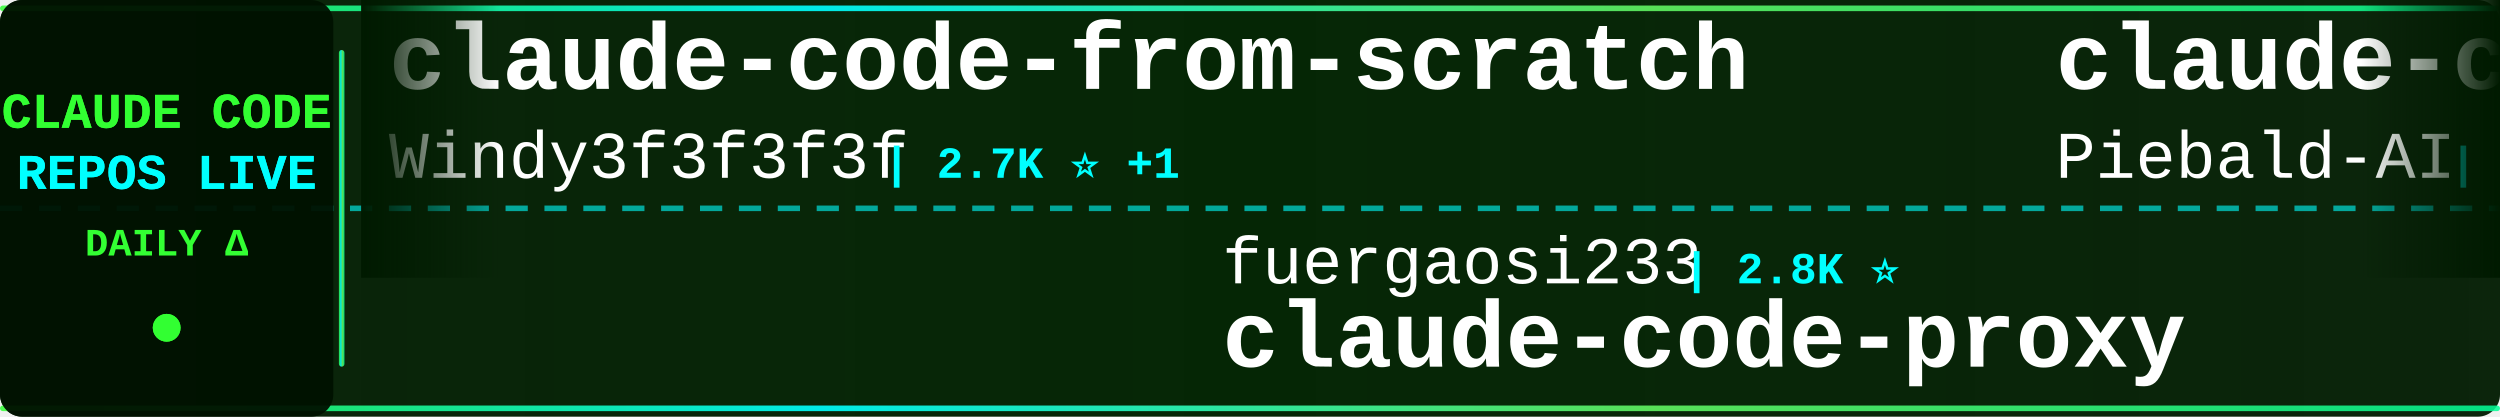
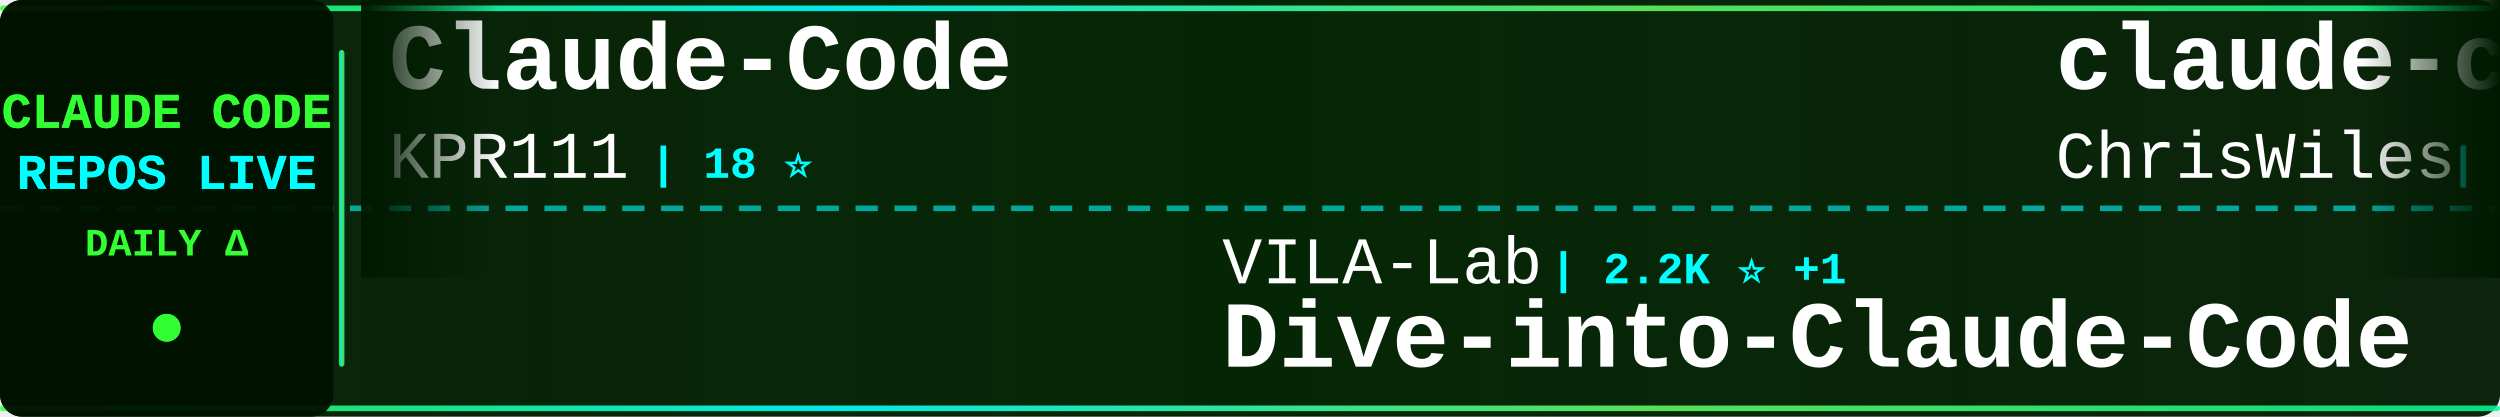
<svg xmlns="http://www.w3.org/2000/svg" width="900" height="150">
  <defs>
    <linearGradient id="tickerBg" x1="0%" y1="0%" x2="100%" y2="0%">
      <stop offset="0%" style="stop-color:#001a00;stop-opacity:0.95" />
      <stop offset="50%" style="stop-color:#002200;stop-opacity:0.98" />
      <stop offset="100%" style="stop-color:#001a00;stop-opacity:0.95" />
    </linearGradient>
    <linearGradient id="borderGrad" x1="0%" y1="0%" x2="100%" y2="0%">
      <stop offset="0%" style="stop-color:#33ff33;stop-opacity:0.85">
        <animate attributeName="stop-opacity" values="0.85;1;0.85" dur="2s" repeatCount="indefinite" />
      </stop>
      <stop offset="33%" style="stop-color:#00ffff;stop-opacity:0.9">
        <animate attributeName="stop-opacity" values="0.9;1;0.9" dur="2.2s" repeatCount="indefinite" />
      </stop>
      <stop offset="66%" style="stop-color:#66ff66;stop-opacity:0.85">
        <animate attributeName="stop-opacity" values="0.85;1;0.85" dur="1.8s" repeatCount="indefinite" />
      </stop>
      <stop offset="100%" style="stop-color:#00ff99;stop-opacity:0.85">
        <animate attributeName="stop-opacity" values="0.85;1;0.85" dur="2s" repeatCount="indefinite" />
      </stop>
    </linearGradient>
    <filter id="textGlow">
      <feGaussianBlur stdDeviation="0.1" result="coloredBlur" />
      <feMerge>
        <feMergeNode in="coloredBlur" />
        <feMergeNode in="SourceGraphic" />
      </feMerge>
    </filter>
    <filter id="metricGlow">
      <feGaussianBlur stdDeviation="0.2" result="coloredBlur" />
      <feMerge>
        <feMergeNode in="coloredBlur" />
        <feMergeNode in="SourceGraphic" />
      </feMerge>
    </filter>
    <linearGradient id="leftFade" x1="0%" y1="0%" x2="100%" y2="0%">
      <stop offset="0%" style="stop-color:#001a00;stop-opacity:1" />
      <stop offset="100%" style="stop-color:#001a00;stop-opacity:0" />
    </linearGradient>
    <linearGradient id="rightFade" x1="0%" y1="0%" x2="100%" y2="0%">
      <stop offset="0%" style="stop-color:#001a00;stop-opacity:0" />
      <stop offset="100%" style="stop-color:#001a00;stop-opacity:1" />
    </linearGradient>
  </defs>
  <rect width="900" height="150" fill="url(#tickerBg)" rx="8" />
  <rect x="0" y="2" width="900" height="2" fill="url(#borderGrad)" rx="1" />
  <rect x="0" y="146" width="900" height="2" fill="url(#borderGrad)" rx="1" />
  <line x1="0" y1="75" x2="900" y2="75" stroke="#00ffff" stroke-width="2" stroke-dasharray="8 6" opacity="0.6" />
  <rect x="0" y="0" width="120" height="150" fill="#001100" opacity="0.95" rx="8" />
  <text x="60" y="46" font-family="'Courier New', monospace" font-size="18" font-weight="bold" fill="#33ff33" text-anchor="middle" filter="url(#textGlow)">
    CLAUDE CODE
  </text>
  <text x="60" y="68" font-family="'Courier New', monospace" font-size="18" font-weight="bold" fill="#00ffff" text-anchor="middle" filter="url(#textGlow)">
    REPOS LIVE
  </text>
  <text x="60" y="92" font-family="'Courier New', monospace" font-size="14" font-weight="bold" fill="#33ff33" text-anchor="middle">
    DAILY Δ
  </text>
  <circle cx="60" cy="118" r="5" fill="#33ff33" filter="url(#metricGlow)">
    <animate attributeName="r" values="4;6;4" dur="1.5s" repeatCount="indefinite" />
    <animate attributeName="opacity" values="0.6;1;0.6" dur="1.5s" repeatCount="indefinite" />
  </circle>
  <rect x="122" y="18" width="2" height="114" fill="url(#borderGrad)" rx="1" />
  <clipPath id="tickerClip">
    <rect x="130" y="0" width="770" height="150" />
  </clipPath>
  <g clip-path="url(#tickerClip)">
    <g id="tickerItems">
      <animateTransform attributeName="transform" attributeType="XML" type="translate" from="0 0" to="-3000 0" dur="54s" repeatCount="indefinite" />
      <g transform="translate(0, 0)">
+         <text x="140" y="32" font-family="'Courier New', monospace" font-size="34" font-weight="bold" fill="#ffffff">Claude-Code</text>
+         <text x="140" y="64" font-family="'Courier New', monospace" font-size="24" font-weight="normal" fill="#ffffff" opacity="1.0">KPR111</text>
+         <text x="234" y="64" font-family="'Courier New', monospace" font-size="16" font-weight="bold" fill="#00ffff"> | 18 ⭐</text>
+       </g>
+       <g transform="translate(300, 0)">
+         <text x="140" y="102" font-family="'Courier New', monospace" font-size="24" font-weight="normal" fill="#ffffff" opacity="1.0">VILA-Lab</text>
+         <text x="258" y="102" font-family="'Courier New', monospace" font-size="16" font-weight="bold" fill="#00ffff"> | 2.2K ⭐ +1</text>
+         <text x="140" y="132" font-family="'Courier New', monospace" font-size="34" font-weight="bold" fill="#ffffff">Dive-into-Claude-Code</text>
+       </g>
+       <g transform="translate(600, 0)">
+         <text x="140" y="32" font-family="'Courier New', monospace" font-size="34" font-weight="bold" fill="#ffffff">claude-code-showcase</text>
+         <text x="140" y="64" font-family="'Courier New', monospace" font-size="24" font-weight="normal" fill="#ffffff" opacity="1.0">ChrisWiles</text>
+         <text x="282" y="64" font-family="'Courier New', monospace" font-size="16" font-weight="bold" fill="#00ffff"> | 6.1K ⭐</text>
+       </g>
+       <g transform="translate(900, 0)">
+         <text x="140" y="102" font-family="'Courier New', monospace" font-size="24" font-weight="normal" fill="#ffffff" opacity="1.0">VoltAgent</text>
+         <text x="270" y="102" font-family="'Courier New', monospace" font-size="16" font-weight="bold" fill="#00ffff"> | 25.6K ⭐ +16</text>
+         <text x="140" y="132" font-family="'Courier New', monospace" font-size="34" font-weight="bold" fill="#ffffff">awesome-claude-code-suba...</text>
+       </g>
+       <g transform="translate(1200, 0)">
        <text x="140" y="32" font-family="'Courier New', monospace" font-size="34" font-weight="bold" fill="#ffffff">claude-code-from-scratch</text>
        <text x="140" y="64" font-family="'Courier New', monospace" font-size="24" font-weight="normal" fill="#ffffff" opacity="1.0">Windy3f3f3f3f</text>
        <text x="318" y="64" font-family="'Courier New', monospace" font-size="16" font-weight="bold" fill="#00ffff"> | 2.7K ⭐ +1</text>
      </g>
-       <g transform="translate(300, 0)">
-         <text x="140" y="102" font-family="'Courier New', monospace" font-size="24" font-weight="normal" fill="#ffffff" opacity="1.0">fuergaosi233</text>
-         <text x="306" y="102" font-family="'Courier New', monospace" font-size="16" font-weight="bold" fill="#00ffff"> | 2.8K ⭐</text>
-         <text x="140" y="132" font-family="'Courier New', monospace" font-size="34" font-weight="bold" fill="#ffffff">claude-code-proxy</text>
-       </g>
-       <g transform="translate(600, 0)">
-         <text x="140" y="32" font-family="'Courier New', monospace" font-size="34" font-weight="bold" fill="#ffffff">claude-code-system-promp...</text>
-         <text x="140" y="64" font-family="'Courier New', monospace" font-size="24" font-weight="normal" fill="#ffffff" opacity="1.0">Piebald-AI</text>
-         <text x="282" y="64" font-family="'Courier New', monospace" font-size="16" font-weight="bold" fill="#00ffff"> | 12.8K ⭐</text>
-       </g>
-       <g transform="translate(900, 0)">
-         <text x="140" y="102" font-family="'Courier New', monospace" font-size="24" font-weight="normal" fill="#ffffff" opacity="1.0">OrcaWhisper</text>
-         <text x="294" y="102" font-family="'Courier New', monospace" font-size="16" font-weight="bold" fill="#00ffff"> | 102 ⭐</text>
-         <text x="140" y="132" font-family="'Courier New', monospace" font-size="34" font-weight="bold" fill="#ffffff">Claude-Code</text>
-       </g>
-       <g transform="translate(1200, 0)">
-         <text x="140" y="32" font-family="'Courier New', monospace" font-size="34" font-weight="bold" fill="#ffffff">Claude-Code-Source-Study</text>
-         <text x="140" y="64" font-family="'Courier New', monospace" font-size="24" font-weight="normal" fill="#ffffff" opacity="1.0">luyao618</text>
-         <text x="258" y="64" font-family="'Courier New', monospace" font-size="16" font-weight="bold" fill="#00ffff"> | 1.7K ⭐</text>
-       </g>
      <g transform="translate(1500, 0)">
-         <text x="140" y="102" font-family="'Courier New', monospace" font-size="24" font-weight="normal" fill="#ffffff" opacity="1.0">FlorianBruniaux</text>
-         <text x="342" y="102" font-family="'Courier New', monospace" font-size="16" font-weight="bold" fill="#00ffff"> | 6.1K ⭐ +2</text>
-         <text x="140" y="132" font-family="'Courier New', monospace" font-size="34" font-weight="bold" fill="#ffffff">claude-code-ultimate-gui...</text>
+         <text x="140" y="102" font-family="'Courier New', monospace" font-size="24" font-weight="normal" fill="#ffffff" opacity="1.0">wanshuiyin</text>
+         <text x="282" y="102" font-family="'Courier New', monospace" font-size="16" font-weight="bold" fill="#00ffff"> | 17.1K ⭐ +15</text>
+         <text x="140" y="132" font-family="'Courier New', monospace" font-size="34" font-weight="bold" fill="#ffffff">Auto-claude-code-researc...</text>
      </g>
      <g transform="translate(1800, 0)">
-         <text x="140" y="32" font-family="'Courier New', monospace" font-size="34" font-weight="bold" fill="#ffffff">claude-code-harness</text>
-         <text x="140" y="64" font-family="'Courier New', monospace" font-size="24" font-weight="normal" fill="#ffffff" opacity="1.0">Chachamaru127</text>
-         <text x="318" y="64" font-family="'Courier New', monospace" font-size="16" font-weight="bold" fill="#00ffff"> | 3.2K ⭐ +1</text>
+         <text x="140" y="32" font-family="'Courier New', monospace" font-size="34" font-weight="bold" fill="#ffffff">claude-code-engineering</text>
+         <text x="140" y="64" font-family="'Courier New', monospace" font-size="24" font-weight="normal" fill="#ffffff" opacity="1.0">huangjia2019</text>
+         <text x="306" y="64" font-family="'Courier New', monospace" font-size="16" font-weight="bold" fill="#00ffff"> | 1.1K ⭐ +1</text>
      </g>
      <g transform="translate(2100, 0)">
-         <text x="140" y="102" font-family="'Courier New', monospace" font-size="24" font-weight="normal" fill="#ffffff" opacity="1.0">AICoderTudou</text>
-         <text x="306" y="102" font-family="'Courier New', monospace" font-size="16" font-weight="bold" fill="#00ffff"> | 493 ⭐</text>
-         <text x="140" y="132" font-family="'Courier New', monospace" font-size="34" font-weight="bold" fill="#ffffff">claude-code-tudou</text>
+         <text x="140" y="102" font-family="'Courier New', monospace" font-size="24" font-weight="normal" fill="#ffffff" opacity="1.0">digitalsamba</text>
+         <text x="306" y="102" font-family="'Courier New', monospace" font-size="16" font-weight="bold" fill="#00ffff"> | 2.2K ⭐ +1</text>
+         <text x="140" y="132" font-family="'Courier New', monospace" font-size="34" font-weight="bold" fill="#ffffff">claude-code-video-toolki...</text>
      </g>
      <g transform="translate(2400, 0)">
-         <text x="140" y="32" font-family="'Courier New', monospace" font-size="34" font-weight="bold" fill="#ffffff">Claude-Code-Usage-Monito...</text>
-         <text x="140" y="64" font-family="'Courier New', monospace" font-size="24" font-weight="normal" fill="#ffffff" opacity="1.0">Maciek-roboblog</text>
-         <text x="342" y="64" font-family="'Courier New', monospace" font-size="16" font-weight="bold" fill="#00ffff"> | 8.7K ⭐ +1</text>
+         <text x="140" y="32" font-family="'Courier New', monospace" font-size="34" font-weight="bold" fill="#ffffff">claude-code-source</text>
+         <text x="140" y="64" font-family="'Courier New', monospace" font-size="24" font-weight="normal" fill="#ffffff" opacity="1.0">JrCx7scC</text>
+         <text x="258" y="64" font-family="'Courier New', monospace" font-size="16" font-weight="bold" fill="#00ffff"> | 375 ⭐</text>
      </g>
      <g transform="translate(2700, 0)">
-         <text x="140" y="102" font-family="'Courier New', monospace" font-size="24" font-weight="normal" fill="#ffffff" opacity="1.0">asgeirtj</text>
-         <text x="258" y="102" font-family="'Courier New', monospace" font-size="16" font-weight="bold" fill="#00ffff"> | 69.0K ⭐ +13</text>
-         <text x="140" y="132" font-family="'Courier New', monospace" font-size="34" font-weight="bold" fill="#ffffff">system_prompts_leaks</text>
+         <text x="140" y="102" font-family="'Courier New', monospace" font-size="24" font-weight="normal" fill="#ffffff" opacity="1.0">edmund-io</text>
+         <text x="270" y="102" font-family="'Courier New', monospace" font-size="16" font-weight="bold" fill="#00ffff"> | 1.5K ⭐ +1</text>
+         <text x="140" y="132" font-family="'Courier New', monospace" font-size="34" font-weight="bold" fill="#ffffff">edmunds-claude-code</text>
      </g>
      <g transform="translate(3000, 0)">
-         <text x="140" y="32" font-family="'Courier New', monospace" font-size="34" font-weight="bold" fill="#ffffff">claude-code-from-scratch</text>
-         <text x="140" y="64" font-family="'Courier New', monospace" font-size="24" font-weight="normal" fill="#ffffff" opacity="1.0">Windy3f3f3f3f</text>
-         <text x="318" y="64" font-family="'Courier New', monospace" font-size="16" font-weight="bold" fill="#00ffff"> | 2.7K ⭐ +1</text>
+         <text x="140" y="32" font-family="'Courier New', monospace" font-size="34" font-weight="bold" fill="#ffffff">Claude-Code</text>
+         <text x="140" y="64" font-family="'Courier New', monospace" font-size="24" font-weight="normal" fill="#ffffff" opacity="1.0">KPR111</text>
+         <text x="234" y="64" font-family="'Courier New', monospace" font-size="16" font-weight="bold" fill="#00ffff"> | 18 ⭐</text>
      </g>
      <g transform="translate(3300, 0)">
-         <text x="140" y="102" font-family="'Courier New', monospace" font-size="24" font-weight="normal" fill="#ffffff" opacity="1.0">fuergaosi233</text>
-         <text x="306" y="102" font-family="'Courier New', monospace" font-size="16" font-weight="bold" fill="#00ffff"> | 2.8K ⭐</text>
-         <text x="140" y="132" font-family="'Courier New', monospace" font-size="34" font-weight="bold" fill="#ffffff">claude-code-proxy</text>
+         <text x="140" y="102" font-family="'Courier New', monospace" font-size="24" font-weight="normal" fill="#ffffff" opacity="1.0">VILA-Lab</text>
+         <text x="258" y="102" font-family="'Courier New', monospace" font-size="16" font-weight="bold" fill="#00ffff"> | 2.2K ⭐ +1</text>
+         <text x="140" y="132" font-family="'Courier New', monospace" font-size="34" font-weight="bold" fill="#ffffff">Dive-into-Claude-Code</text>
      </g>
      <g transform="translate(3600, 0)">
-         <text x="140" y="32" font-family="'Courier New', monospace" font-size="34" font-weight="bold" fill="#ffffff">claude-code-system-promp...</text>
-         <text x="140" y="64" font-family="'Courier New', monospace" font-size="24" font-weight="normal" fill="#ffffff" opacity="1.0">Piebald-AI</text>
-         <text x="282" y="64" font-family="'Courier New', monospace" font-size="16" font-weight="bold" fill="#00ffff"> | 12.8K ⭐</text>
+         <text x="140" y="32" font-family="'Courier New', monospace" font-size="34" font-weight="bold" fill="#ffffff">claude-code-showcase</text>
+         <text x="140" y="64" font-family="'Courier New', monospace" font-size="24" font-weight="normal" fill="#ffffff" opacity="1.0">ChrisWiles</text>
+         <text x="282" y="64" font-family="'Courier New', monospace" font-size="16" font-weight="bold" fill="#00ffff"> | 6.1K ⭐</text>
      </g>
      <g transform="translate(3900, 0)">
-         <text x="140" y="102" font-family="'Courier New', monospace" font-size="24" font-weight="normal" fill="#ffffff" opacity="1.0">OrcaWhisper</text>
-         <text x="294" y="102" font-family="'Courier New', monospace" font-size="16" font-weight="bold" fill="#00ffff"> | 102 ⭐</text>
-         <text x="140" y="132" font-family="'Courier New', monospace" font-size="34" font-weight="bold" fill="#ffffff">Claude-Code</text>
+         <text x="140" y="102" font-family="'Courier New', monospace" font-size="24" font-weight="normal" fill="#ffffff" opacity="1.0">VoltAgent</text>
+         <text x="270" y="102" font-family="'Courier New', monospace" font-size="16" font-weight="bold" fill="#00ffff"> | 25.6K ⭐ +16</text>
+         <text x="140" y="132" font-family="'Courier New', monospace" font-size="34" font-weight="bold" fill="#ffffff">awesome-claude-code-suba...</text>
      </g>
    </g>
  </g>
  <rect x="130" y="0" width="50" height="100" fill="url(#leftFade)" />
  <rect x="850" y="0" width="50" height="100" fill="url(#rightFade)" />
</svg>
